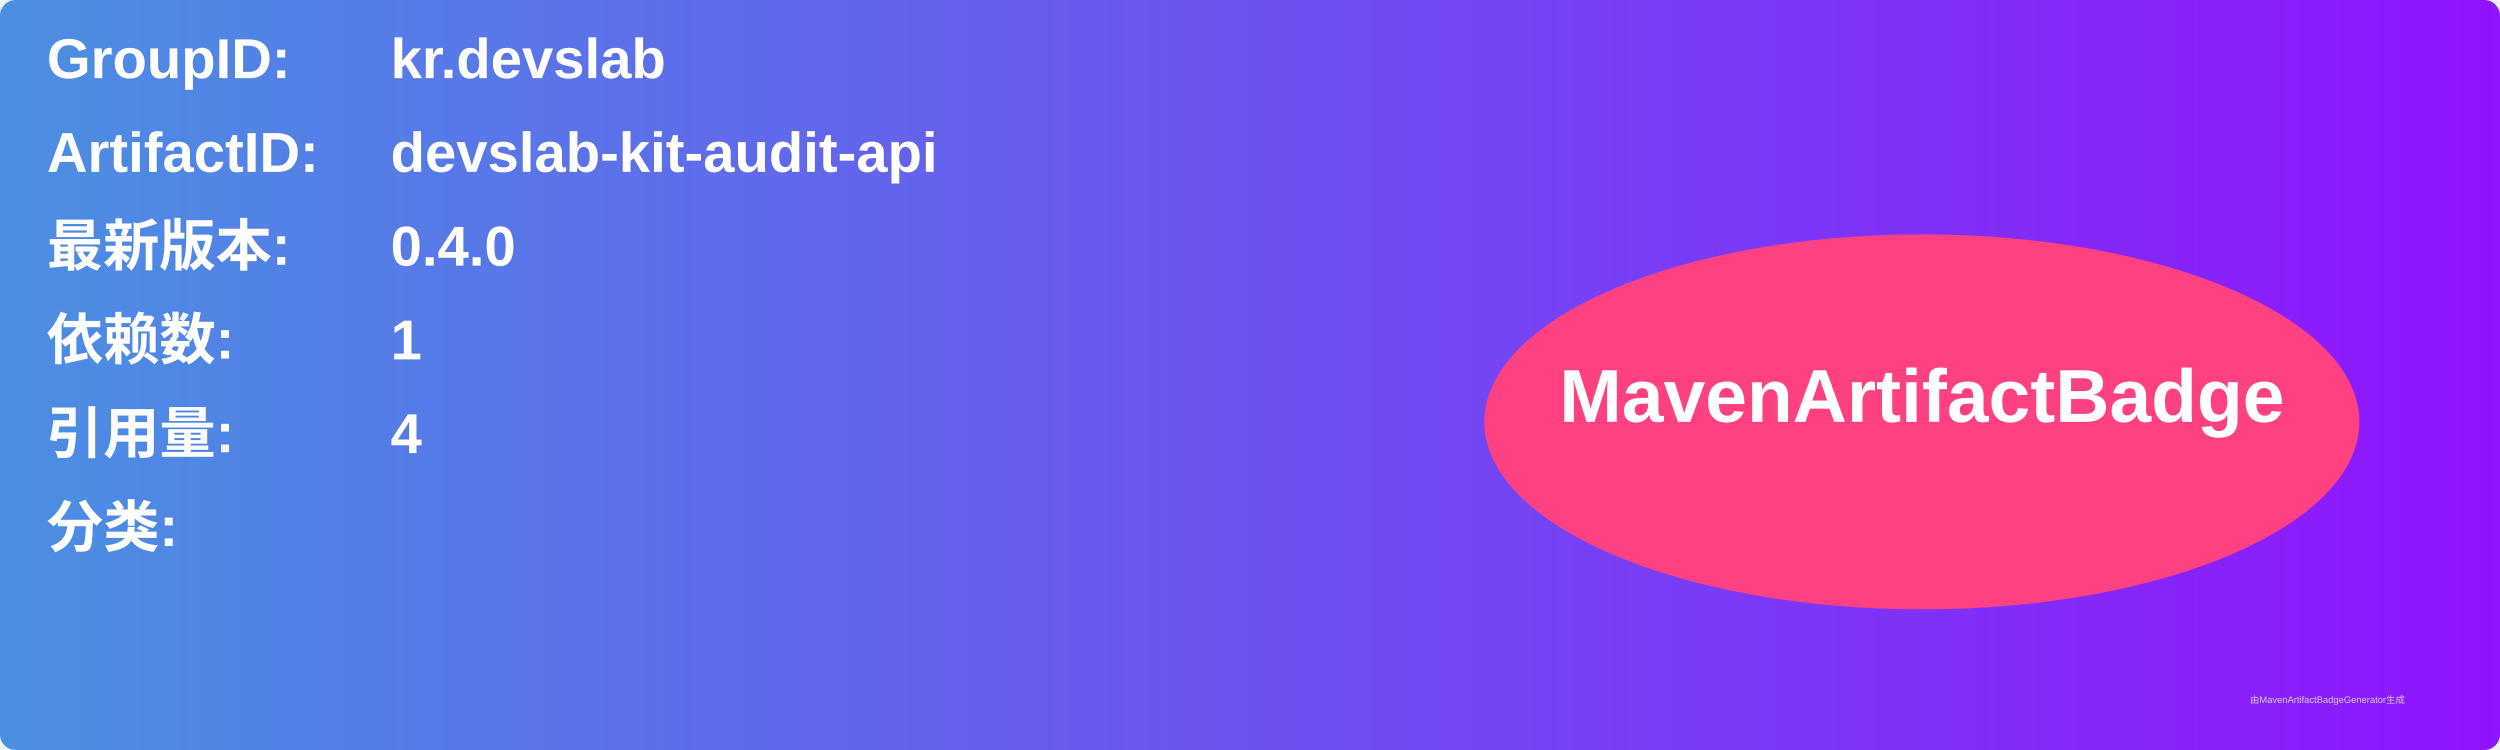
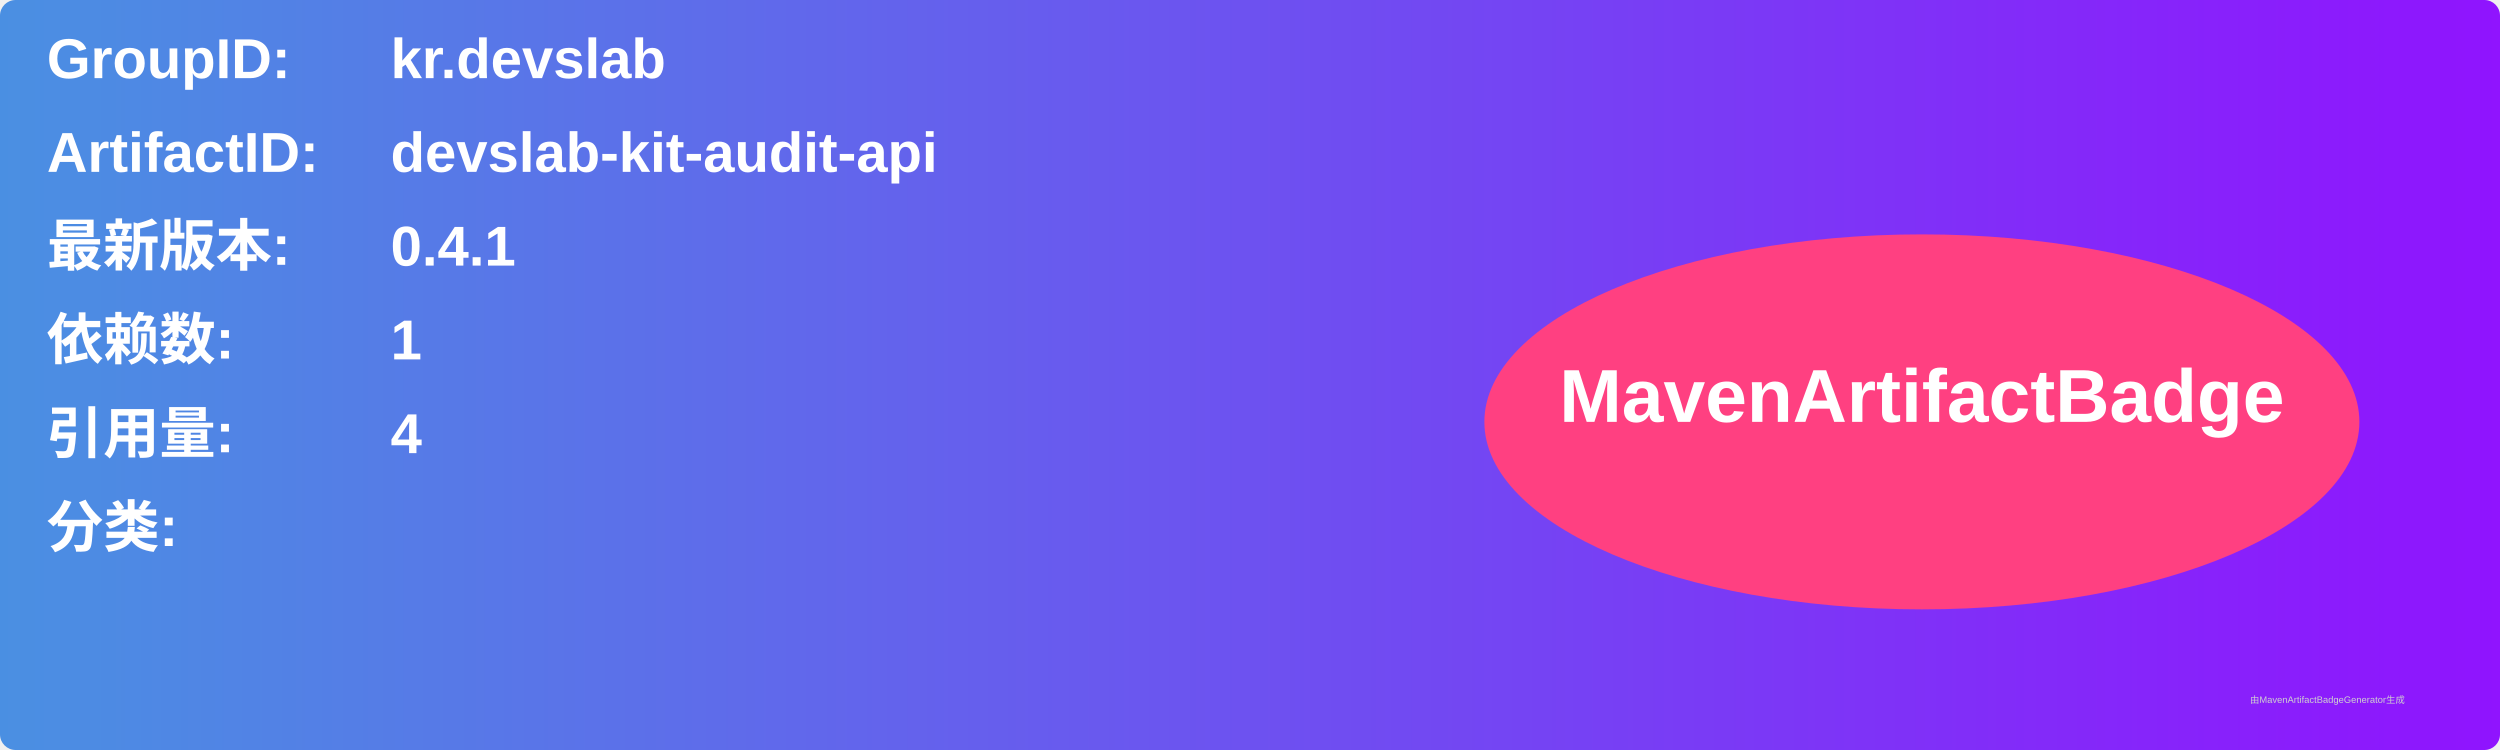
<svg xmlns="http://www.w3.org/2000/svg" width="800" height="240" viewBox="0 0 800 240">
  <linearGradient id="grad" x1="0%" y1="0%" x2="100%" y2="0%">
    <stop offset="0%" stop-color="#4a90e2" />
    <stop offset="100%" stop-color="#9013fe" />
  </linearGradient>
  <rect width="100%" height="100%" rx="5" ry="5" fill="url(#grad)" />
  <g transform="translate(15, 15)">
    <text x="0" y="10" font-family="Arial" font-size="18" fill="white" font-weight="bold" width="260">GroupID:</text>
    <text x="110" y="10" font-family="Arial" font-size="18" fill="white" font-weight="bold" width="460">kr.devslab</text>
    <text x="0" y="40" font-family="Arial" font-size="18" fill="white" font-weight="bold" width="260">ArtifactID:</text>
    <text x="110" y="40" font-family="Arial" font-size="18" fill="white" font-weight="bold" width="460">devslab-kit-audit-api</text>
    <text x="0" y="70" font-family="Arial" font-size="18" fill="white" font-weight="bold">最新版本:</text>
    <text x="110" y="70" font-family="Arial" font-size="18" fill="white" font-weight="bold">
-       <tspan font-weight="bold">0.4.0</tspan>
+       <tspan font-weight="bold">0.4.1</tspan>
    </text>
    <text x="0" y="100" font-family="Arial" font-size="18" fill="white" font-weight="bold">依赖数: </text>
    <text x="110" y="100" font-family="Arial" font-size="18" fill="white">
      <tspan font-weight="bold">1</tspan>
    </text>
    <text x="0" y="130" font-family="Arial" font-size="18" fill="white" font-weight="bold">引用量: </text>
    <text x="110" y="130" font-family="Arial" font-size="18" fill="white">
      <tspan font-weight="bold">4</tspan>
    </text>
    <text x="0" y="160" font-family="Arial" font-size="18" fill="white" font-weight="bold">分类:</text>
    <text x="10" y="190" font-family="Arial" font-size="10" fill="white">
      <tspan font-weight="bold" />
    </text>
    <ellipse cx="600" cy="120" rx="140" ry="60" fill="#ff4081" />
    <text x="600" y="120" text-anchor="middle" font-family="Arial" font-size="24" fill="white" font-weight="bold">MavenArtifactBadge</text>
  </g>
  <text x="720" y="225" font-family="Arial" font-size="3" fill="#d0d0d0">由MavenArtifactBadgeGenerator生成</text>
</svg>
